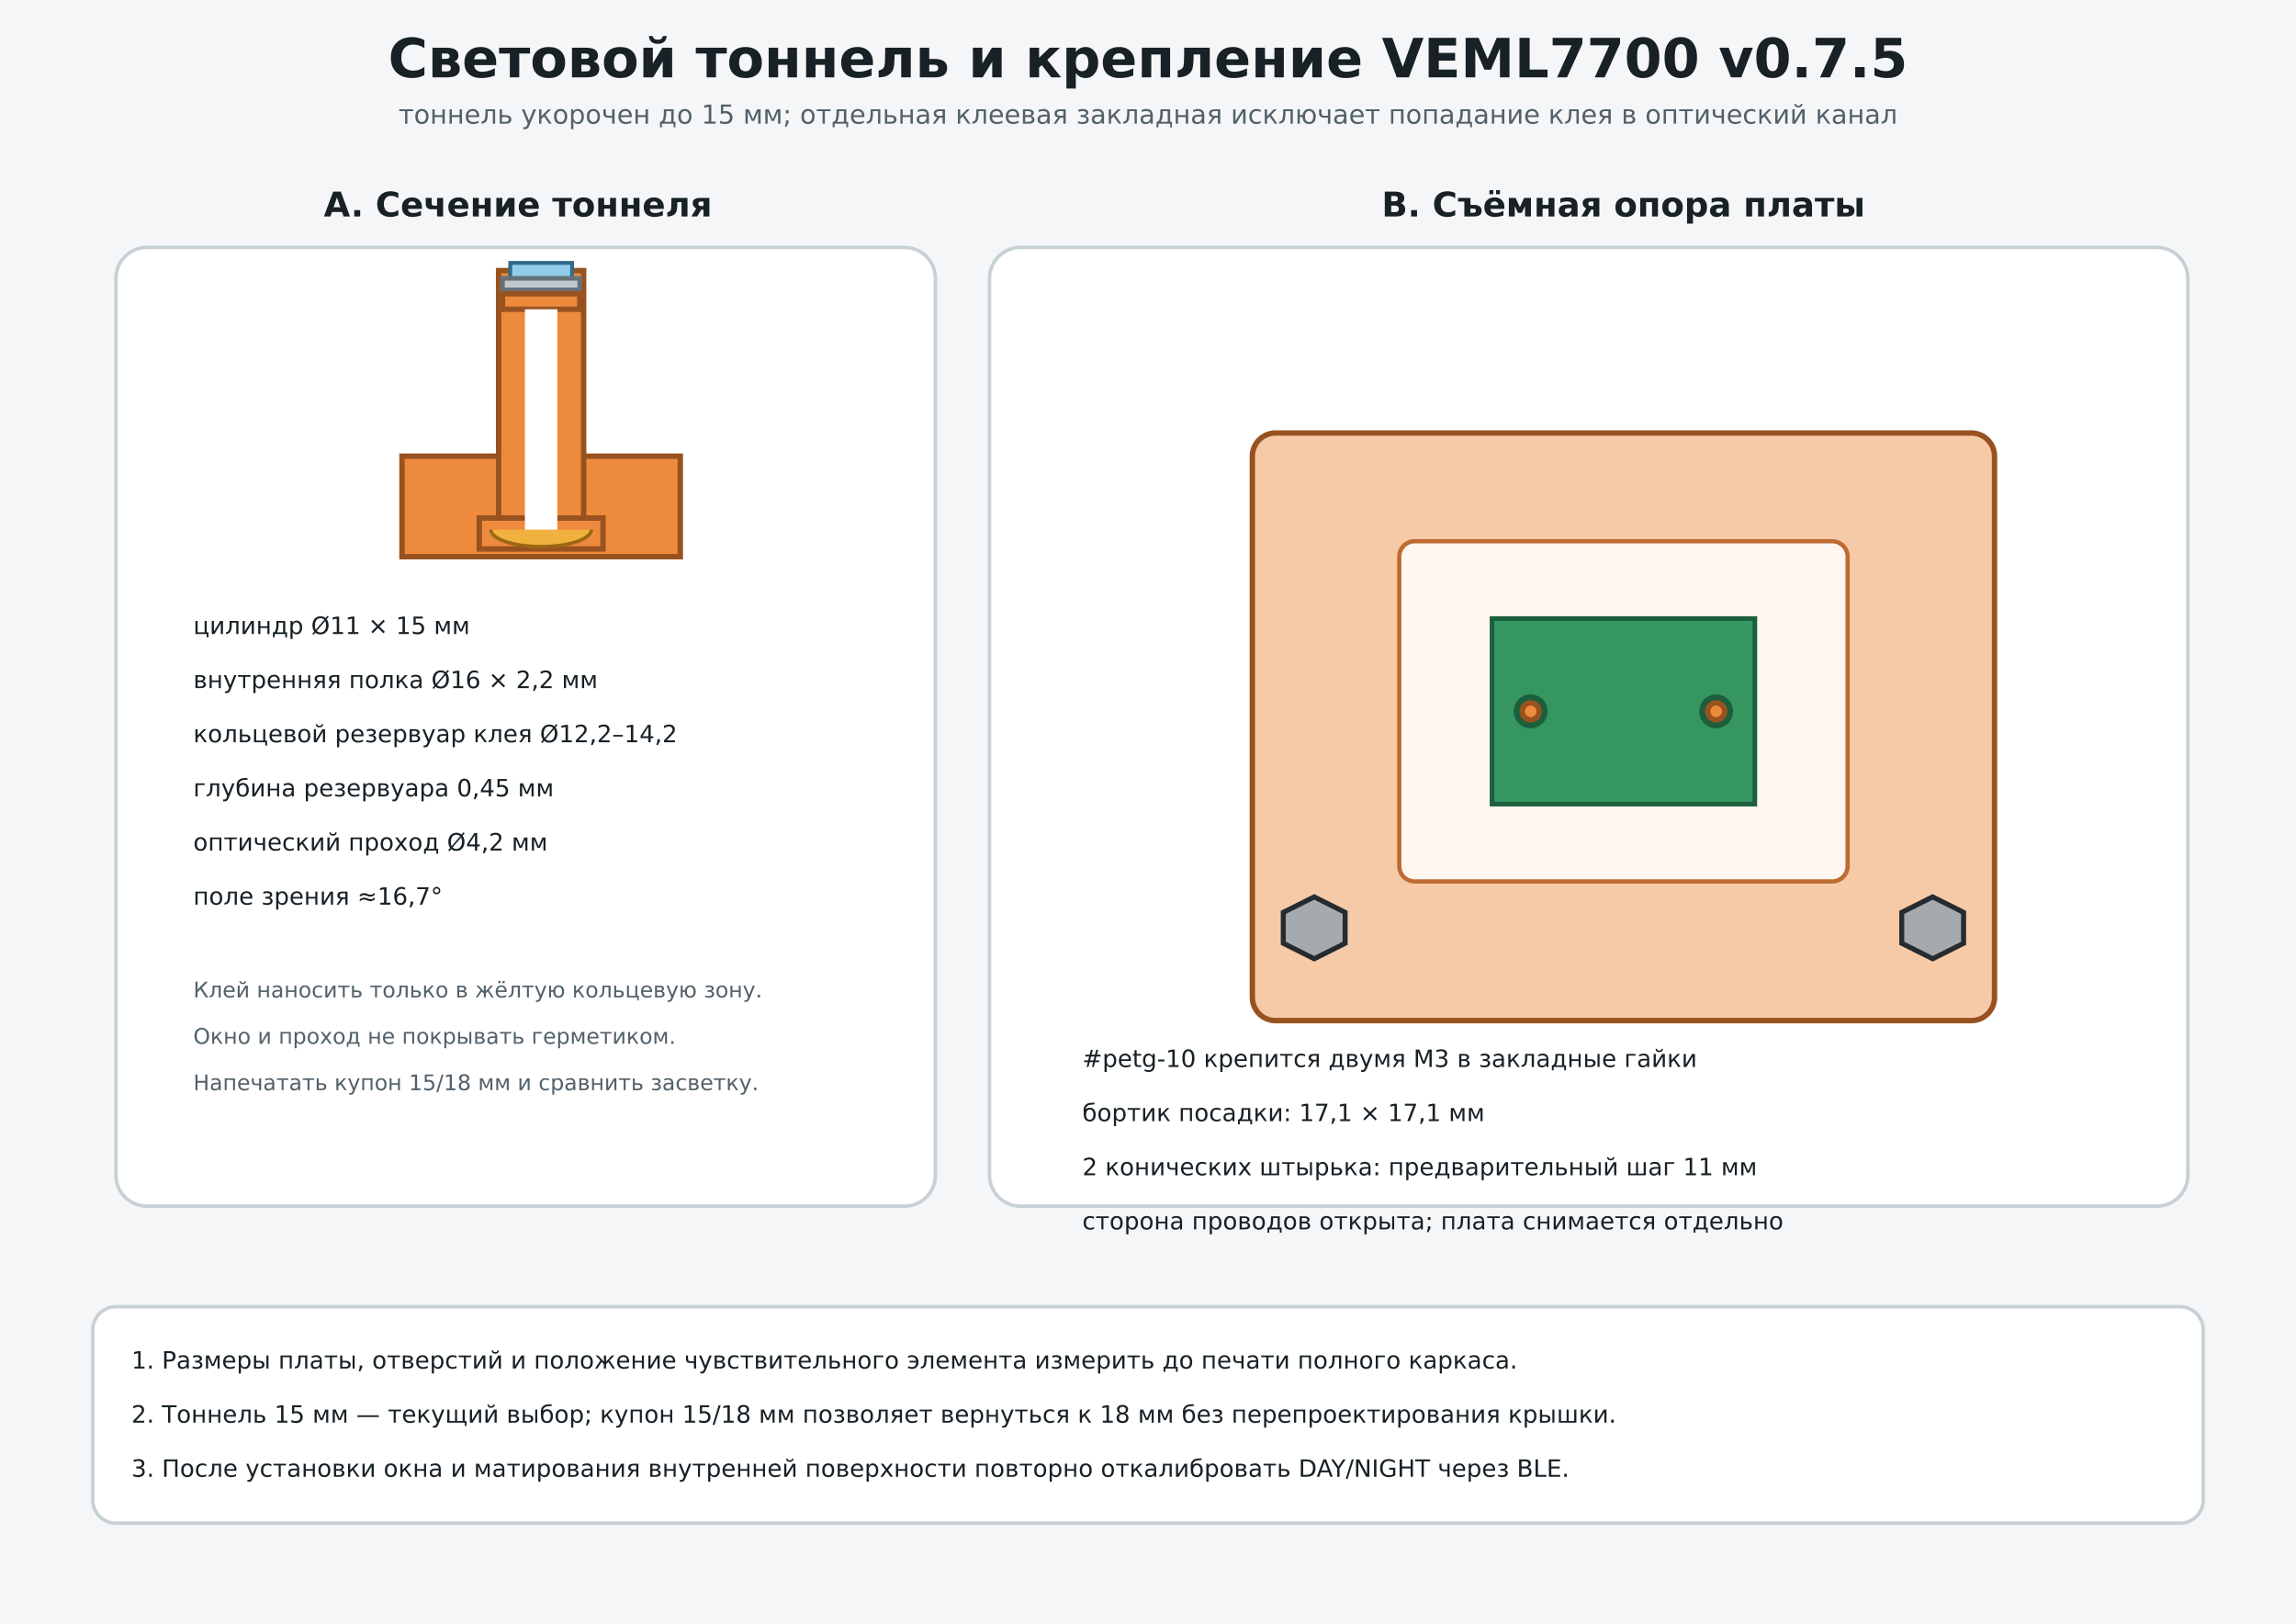
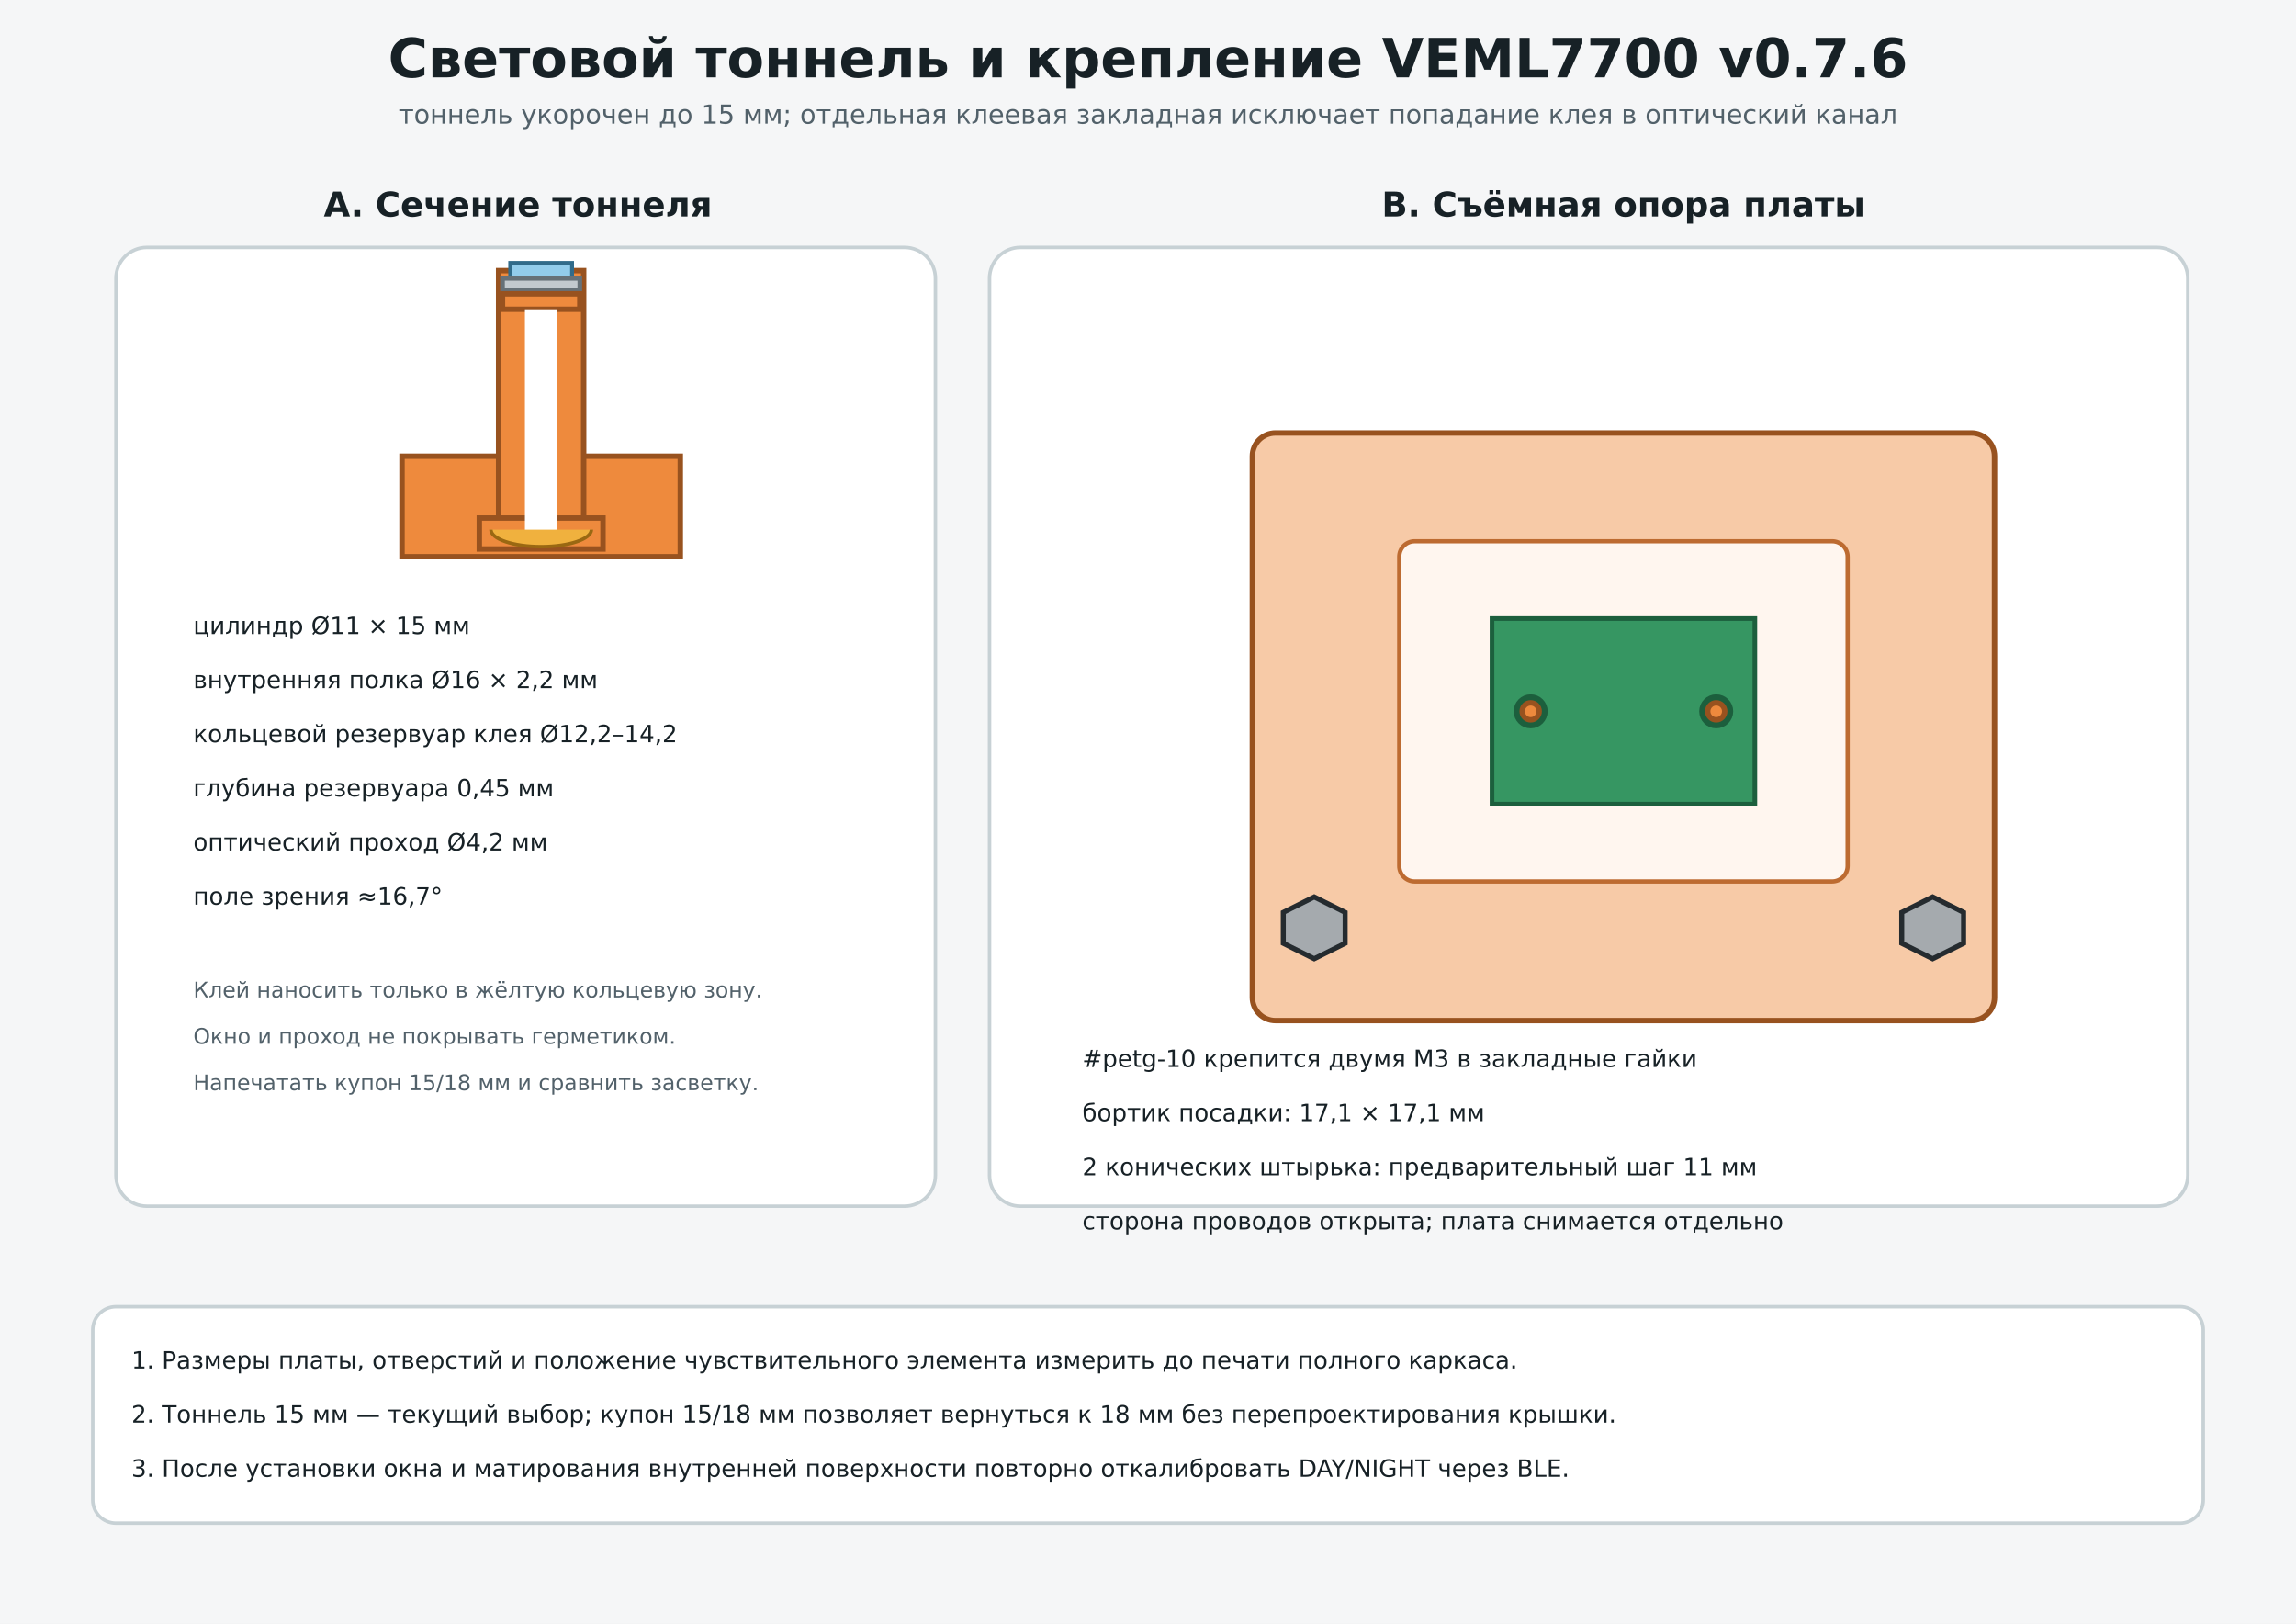
<svg xmlns="http://www.w3.org/2000/svg" width="297mm" height="210mm" viewBox="0 0 297 210">
  <defs>
    <marker id="arr" markerWidth="7" markerHeight="7" refX="6" refY="3.5" orient="auto">
      <path d="M0,0 L7,3.5 L0,7 z" fill="#176b87" />
    </marker>
    <marker id="dimarr" markerWidth="6" markerHeight="6" refX="3" refY="3" orient="auto-start-reverse">
      <path d="M0,0 L6,3 L0,6 z" fill="#176b87" />
    </marker>
    <style>.title{font:700 7px 'DejaVu Sans',Arial,sans-serif;fill:#172126}.sub{font:3.4px 'DejaVu Sans',Arial,sans-serif;fill:#52616a}.h{font:700 4.4px 'DejaVu Sans',Arial,sans-serif;fill:#172126}.t{font:3.1px 'DejaVu Sans',Arial,sans-serif;fill:#172126}.small{font:2.8px 'DejaVu Sans',Arial,sans-serif;fill:#52616a}.dim{font:700 3px 'DejaVu Sans',Arial,sans-serif;fill:#176b87}.petg{fill:#ee8a3d;stroke:#98521f;stroke-width:.7}.tpu95{fill:#929ca3;stroke:#4f5a61;stroke-width:.6}.tpu85{fill:#c2c9ce;stroke:#667178;stroke-width:.6}.metal{fill:#606c73;stroke:#222b30;stroke-width:.6}.nut{fill:#a5aaae;stroke:#252b2f;stroke-width:.65}.board{fill:#369662;stroke:#1c5f3d;stroke-width:.6}.esp{fill:#b44242;stroke:#6d2222;stroke-width:.6}.mos{fill:#4f65a9;stroke:#2c3868;stroke-width:.6}.buck{fill:#369662;stroke:#1c5f3d;stroke-width:.6}.window{fill:#92cceb;stroke:#316b8a;stroke-width:.5}.membrane{fill:#d9e6eb;stroke:#647a84;stroke-width:.5}.active{fill:#9ac8da;stroke:#416e80;stroke-width:.4}.air{fill:none;stroke:#176b87;stroke-width:.7;stroke-dasharray:2 1}.arrow{fill:none;stroke:#176b87;stroke-width:.8;marker-end:url(#arr)}.dimension{fill:none;stroke:#176b87;stroke-width:.7;marker-start:url(#dimarr);marker-end:url(#dimarr)}.note{fill:#fff;stroke:#c7d1d5;stroke-width:.45}.cut{fill:#fff6ef;stroke:#bd6b31;stroke-width:.55}.wire{fill:none;stroke:#23282c;stroke-width:1.4}.wire2{fill:none;stroke:#4d555a;stroke-width:1.4}.glue{fill:#f0b13e;stroke:#9a6812;stroke-width:.45}</style>
  </defs>
  <rect width="297" height="210" fill="#f5f6f7" />
-   <text x="148.5" y="10" text-anchor="middle" class="title">Световой тоннель и крепление VEML7700 v0.7.5</text>
+   <text x="148.5" y="10" text-anchor="middle" class="title">Световой тоннель и крепление VEML7700 v0.7.6</text>
  <text x="148.5" y="16" text-anchor="middle" class="sub">тоннель укорочен до 15 мм; отдельная клеевая закладная исключает попадание клея в оптический канал</text>
  <text x="67" y="28" text-anchor="middle" class="h">A. Сечение тоннеля</text>
  <rect x="15" y="32" width="106" height="124" rx="4" class="note" />
  <rect x="52" y="59" width="36" height="13" class="petg" />
  <rect x="64.5" y="35" width="11" height="34" class="petg" />
  <rect x="62" y="67" width="16" height="4" class="petg" />
  <rect x="66" y="34" width="8" height="2" class="window" />
  <rect x="65" y="36" width="10" height="1.5" class="tpu85" />
  <rect x="65" y="38" width="10" height="2" class="petg" />
  <line x1="70" y1="40" x2="70" y2="69" stroke="#fff" stroke-width="4.2" />
  <path d="M63.5 68.5 A6.5 2.2 0 0 0 76.5 68.5" class="glue" />
  <text x="25" y="82" class="t">цилиндр Ø11 × 15 мм</text>
  <text x="25" y="89" class="t">внутренняя полка Ø16 × 2,2 мм</text>
  <text x="25" y="96" class="t">кольцевой резервуар клея Ø12,2–14,2</text>
  <text x="25" y="103" class="t">глубина резервуара 0,45 мм</text>
  <text x="25" y="110" class="t">оптический проход Ø4,2 мм</text>
  <text x="25" y="117" class="t">поле зрения ≈16,7°</text>
  <text x="25" y="129" class="small">Клей наносить только в жёлтую кольцевую зону.</text>
  <text x="25" y="135" class="small">Окно и проход не покрывать герметиком.</text>
  <text x="25" y="141" class="small">Напечатать купон 15/18 мм и сравнить засветку.</text>
  <text x="210" y="28" text-anchor="middle" class="h">B. Съёмная опора платы</text>
  <rect x="128" y="32" width="155" height="124" rx="4" class="note" />
  <rect x="162" y="56" width="96" height="76" rx="3" class="petg" fill-opacity=".45" />
  <rect x="181" y="70" width="58" height="44" rx="2" class="cut" />
  <rect x="193" y="80" width="34" height="24" class="board" />
  <circle cx="198" cy="92" r="1.7" fill="#f5f6f7" stroke="#1c5f3d" />
  <circle cx="222" cy="92" r="1.7" fill="#f5f6f7" stroke="#1c5f3d" />
  <circle cx="198" cy="92" r="1.1" class="petg" />
  <circle cx="222" cy="92" r="1.1" class="petg" />
  <polygon points="166,118 170,116 174,118 174,122 170,124 166,122" class="nut" />
  <polygon points="246,118 250,116 254,118 254,122 250,124 246,122" class="nut" />
  <text x="140" y="138" class="t">#petg-10 крепится двумя M3 в закладные гайки</text>
  <text x="140" y="145" class="t">бортик посадки: 17,1 × 17,1 мм</text>
  <text x="140" y="152" class="t">2 конических штырька: предварительный шаг 11 мм</text>
  <text x="140" y="159" class="t">сторона проводов открыта; плата снимается отдельно</text>
  <rect x="12" y="169" width="273" height="28" rx="3" class="note" />
  <text x="17" y="177" class="t">1. Размеры платы, отверстий и положение чувствительного элемента измерить до печати полного каркаса.</text>
  <text x="17" y="184" class="t">2. Тоннель 15 мм — текущий выбор; купон 15/18 мм позволяет вернуться к 18 мм без перепроектирования крышки.</text>
  <text x="17" y="191" class="t">3. После установки окна и матирования внутренней поверхности повторно откалибровать DAY/NIGHT через BLE.</text>
</svg>
